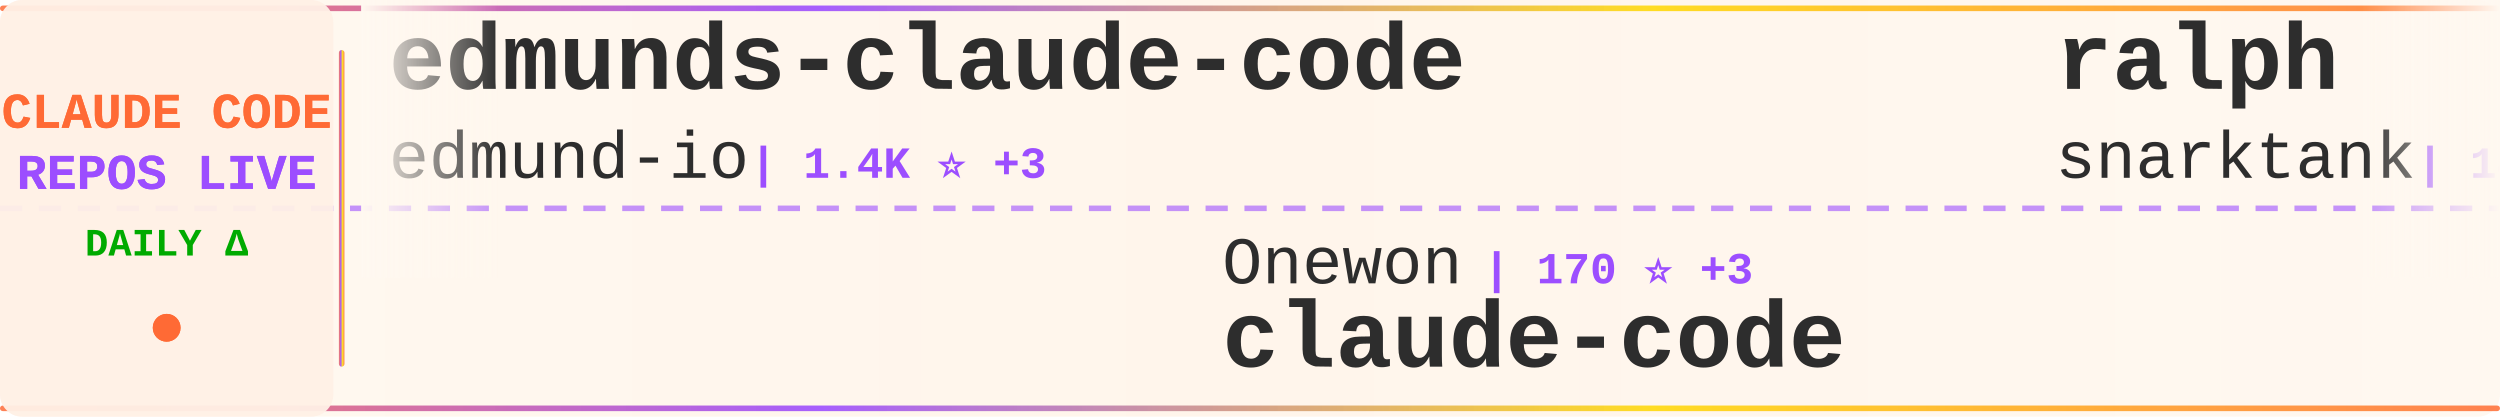
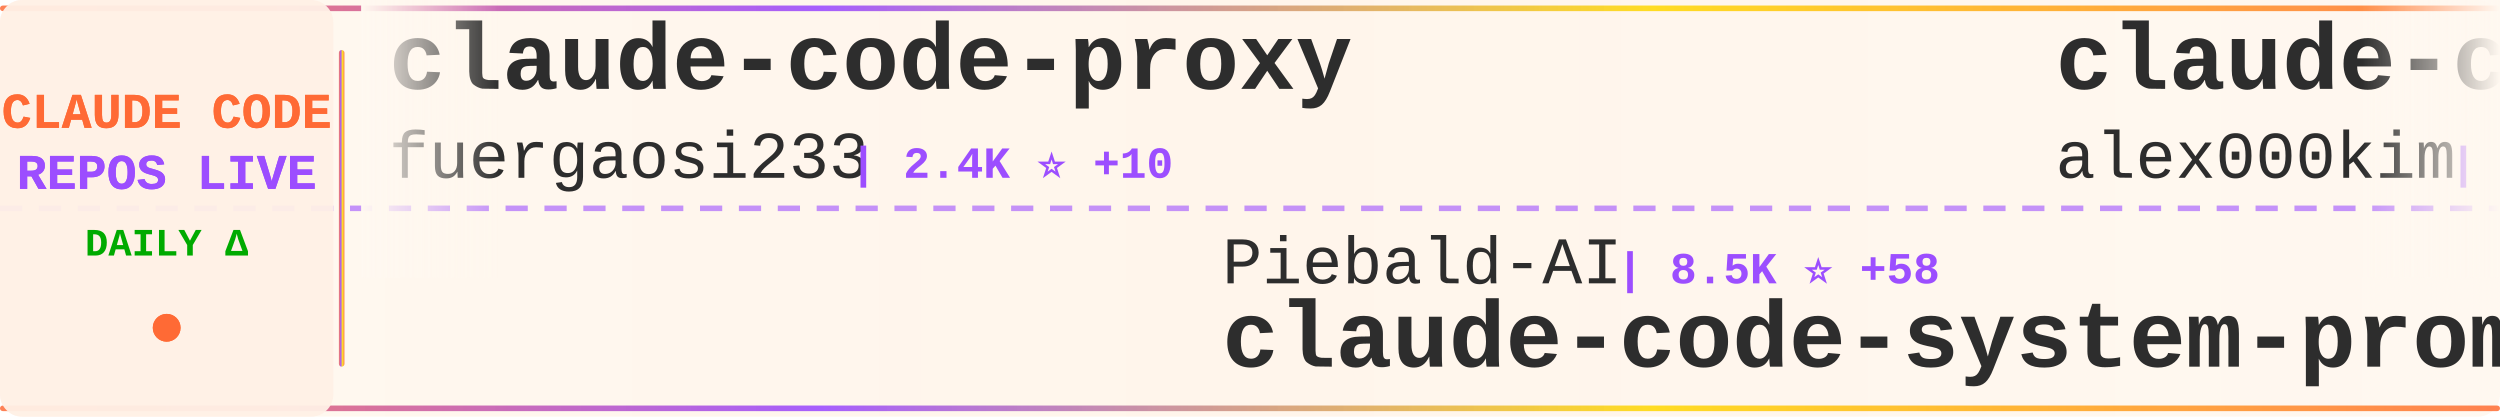
<svg xmlns="http://www.w3.org/2000/svg" width="900" height="150">
  <defs>
    <linearGradient id="tickerBg" x1="0%" y1="0%" x2="100%" y2="0%">
      <stop offset="0%" style="stop-color:#fff8f0;stop-opacity:0.98" />
      <stop offset="50%" style="stop-color:#fff5eb;stop-opacity:1" />
      <stop offset="100%" style="stop-color:#fff8f0;stop-opacity:0.98" />
    </linearGradient>
    <linearGradient id="borderGrad" x1="0%" y1="0%" x2="100%" y2="0%">
      <stop offset="0%" style="stop-color:#FF6B35;stop-opacity:0.85">
        <animate attributeName="stop-opacity" values="0.85;1;0.85" dur="2s" repeatCount="indefinite" />
      </stop>
      <stop offset="33%" style="stop-color:#9C4EFF;stop-opacity:0.9">
        <animate attributeName="stop-opacity" values="0.9;1;0.9" dur="2.2s" repeatCount="indefinite" />
      </stop>
      <stop offset="66%" style="stop-color:#FFD700;stop-opacity:0.85">
        <animate attributeName="stop-opacity" values="0.85;1;0.85" dur="1.8s" repeatCount="indefinite" />
      </stop>
      <stop offset="100%" style="stop-color:#FF6B35;stop-opacity:0.85">
        <animate attributeName="stop-opacity" values="0.85;1;0.85" dur="2s" repeatCount="indefinite" />
      </stop>
    </linearGradient>
    <filter id="textGlow">
      <feGaussianBlur stdDeviation="0.15" result="coloredBlur" />
      <feMerge>
        <feMergeNode in="coloredBlur" />
        <feMergeNode in="SourceGraphic" />
      </feMerge>
    </filter>
    <filter id="metricGlow">
      <feGaussianBlur stdDeviation="0.2" result="coloredBlur" />
      <feMerge>
        <feMergeNode in="coloredBlur" />
        <feMergeNode in="SourceGraphic" />
      </feMerge>
    </filter>
    <linearGradient id="leftFade" x1="0%" y1="0%" x2="100%" y2="0%">
      <stop offset="0%" style="stop-color:#fff8f0;stop-opacity:1" />
      <stop offset="100%" style="stop-color:#fff8f0;stop-opacity:0" />
    </linearGradient>
    <linearGradient id="rightFade" x1="0%" y1="0%" x2="100%" y2="0%">
      <stop offset="0%" style="stop-color:#fff8f0;stop-opacity:0" />
      <stop offset="100%" style="stop-color:#fff8f0;stop-opacity:1" />
    </linearGradient>
  </defs>
  <rect width="900" height="150" fill="url(#tickerBg)" rx="8" />
  <rect x="0" y="2" width="900" height="2" fill="url(#borderGrad)" rx="1" />
  <rect x="0" y="146" width="900" height="2" fill="url(#borderGrad)" rx="1" />
  <line x1="0" y1="75" x2="900" y2="75" stroke="#9C4EFF" stroke-width="2" stroke-dasharray="8 6" opacity="0.6" />
  <rect x="0" y="0" width="120" height="150" fill="#fff0e6" opacity="0.95" rx="8" />
  <text x="60" y="46" font-family="'Courier New', monospace" font-size="18" font-weight="bold" fill="#FF6B35" text-anchor="middle" filter="url(#textGlow)">
    CLAUDE CODE
  </text>
  <text x="60" y="68" font-family="'Courier New', monospace" font-size="18" font-weight="bold" fill="#9C4EFF" text-anchor="middle" filter="url(#textGlow)">
    REPOS LIVE
  </text>
  <text x="60" y="92" font-family="'Courier New', monospace" font-size="14" font-weight="bold" fill="#00aa00" text-anchor="middle">
    DAILY Δ
  </text>
  <circle cx="60" cy="118" r="5" fill="#FF6B35" filter="url(#metricGlow)">
    <animate attributeName="r" values="4;6;4" dur="1.5s" repeatCount="indefinite" />
    <animate attributeName="opacity" values="0.6;1;0.6" dur="1.5s" repeatCount="indefinite" />
  </circle>
  <rect x="122" y="18" width="2" height="114" fill="url(#borderGrad)" rx="1" />
  <clipPath id="tickerClip">
    <rect x="130" y="0" width="770" height="150" />
  </clipPath>
  <g clip-path="url(#tickerClip)">
    <g id="tickerItems">
      <animateTransform attributeName="transform" attributeType="XML" type="translate" from="0 0" to="-3000 0" dur="54s" repeatCount="indefinite" />
      <g transform="translate(0, 0)">
-         <text x="140" y="32" font-family="'Courier New', monospace" font-size="34" font-weight="bold" fill="#2d2d2d">edmunds-claude-code</text>
-         <text x="140" y="64" font-family="'Courier New', monospace" font-size="24" font-weight="normal" fill="#2d2d2d" opacity="1.0">edmund-io</text>
-         <text x="270" y="64" font-family="'Courier New', monospace" font-size="16" font-weight="bold" fill="#9C4EFF"> | 1.4K ⭐ +3</text>
+         <text x="140" y="32" font-family="'Courier New', monospace" font-size="34" font-weight="bold" fill="#2d2d2d">claude-code-proxy</text>
+         <text x="140" y="64" font-family="'Courier New', monospace" font-size="24" font-weight="normal" fill="#2d2d2d" opacity="1.0">fuergaosi233</text>
+         <text x="306" y="64" font-family="'Courier New', monospace" font-size="16" font-weight="bold" fill="#9C4EFF"> | 2.4K ⭐ +10</text>
      </g>
      <g transform="translate(300, 0)">
-         <text x="140" y="102" font-family="'Courier New', monospace" font-size="24" font-weight="normal" fill="#2d2d2d" opacity="1.0">Onewon</text>
-         <text x="234" y="102" font-family="'Courier New', monospace" font-size="16" font-weight="bold" fill="#9C4EFF"> | 170 ⭐ +3</text>
+         <text x="140" y="102" font-family="'Courier New', monospace" font-size="24" font-weight="normal" fill="#2d2d2d" opacity="1.0">Piebald-AI</text>
+         <text x="282" y="102" font-family="'Courier New', monospace" font-size="16" font-weight="bold" fill="#9C4EFF"> | 8.5K ⭐ +58</text>
+         <text x="140" y="132" font-family="'Courier New', monospace" font-size="34" font-weight="bold" fill="#2d2d2d">claude-code-system-promp...</text>
+       </g>
+       <g transform="translate(600, 0)">
+         <text x="140" y="32" font-family="'Courier New', monospace" font-size="34" font-weight="bold" fill="#2d2d2d">claude-code</text>
+         <text x="140" y="64" font-family="'Courier New', monospace" font-size="24" font-weight="normal" fill="#2d2d2d" opacity="1.0">alex000kim</text>
+         <text x="282" y="64" font-family="'Courier New', monospace" font-size="16" font-weight="bold" fill="#9C4EFF"> | 201 ⭐ +2</text>
+       </g>
+       <g transform="translate(900, 0)">
+         <text x="140" y="102" font-family="'Courier New', monospace" font-size="24" font-weight="normal" fill="#2d2d2d" opacity="1.0">OneRedOak</text>
+         <text x="270" y="102" font-family="'Courier New', monospace" font-size="16" font-weight="bold" fill="#9C4EFF"> | 3.8K ⭐</text>
+         <text x="140" y="132" font-family="'Courier New', monospace" font-size="34" font-weight="bold" fill="#2d2d2d">claude-code-workflows</text>
+       </g>
+       <g transform="translate(1200, 0)">
+         <text x="140" y="32" font-family="'Courier New', monospace" font-size="34" font-weight="bold" fill="#2d2d2d">claude_code_src</text>
+         <text x="140" y="64" font-family="'Courier New', monospace" font-size="24" font-weight="normal" fill="#2d2d2d" opacity="1.0">ponponon</text>
+         <text x="258" y="64" font-family="'Courier New', monospace" font-size="16" font-weight="bold" fill="#9C4EFF"> | 2.1K ⭐ +17</text>
+       </g>
+       <g transform="translate(1500, 0)">
+         <text x="140" y="102" font-family="'Courier New', monospace" font-size="24" font-weight="normal" fill="#2d2d2d" opacity="1.0">lintsinghua</text>
+         <text x="294" y="102" font-family="'Courier New', monospace" font-size="16" font-weight="bold" fill="#9C4EFF"> | 2.4K ⭐ +83</text>
+         <text x="140" y="132" font-family="'Courier New', monospace" font-size="34" font-weight="bold" fill="#2d2d2d">claude-code-book</text>
+       </g>
+       <g transform="translate(1800, 0)">
+         <text x="140" y="32" font-family="'Courier New', monospace" font-size="34" font-weight="bold" fill="#2d2d2d">Claude-Code-Game-Studios</text>
+         <text x="140" y="64" font-family="'Courier New', monospace" font-size="24" font-weight="normal" fill="#2d2d2d" opacity="1.0">Donchitos</text>
+         <text x="270" y="64" font-family="'Courier New', monospace" font-size="16" font-weight="bold" fill="#9C4EFF"> | 8.4K ⭐ +86</text>
+       </g>
+       <g transform="translate(2100, 0)">
+         <text x="140" y="102" font-family="'Courier New', monospace" font-size="24" font-weight="normal" fill="#2d2d2d" opacity="1.0">jarmuine</text>
+         <text x="258" y="102" font-family="'Courier New', monospace" font-size="16" font-weight="bold" fill="#9C4EFF"> | 1.9K ⭐ +30</text>
        <text x="140" y="132" font-family="'Courier New', monospace" font-size="34" font-weight="bold" fill="#2d2d2d">claude-code</text>
      </g>
-       <g transform="translate(600, 0)">
-         <text x="140" y="32" font-family="'Courier New', monospace" font-size="34" font-weight="bold" fill="#2d2d2d">ralph</text>
-         <text x="140" y="64" font-family="'Courier New', monospace" font-size="24" font-weight="normal" fill="#2d2d2d" opacity="1.0">snarktank</text>
-         <text x="270" y="64" font-family="'Courier New', monospace" font-size="16" font-weight="bold" fill="#9C4EFF"> | 14.6K ⭐ +78</text>
-       </g>
-       <g transform="translate(900, 0)">
-         <text x="140" y="102" font-family="'Courier New', monospace" font-size="24" font-weight="normal" fill="#2d2d2d" opacity="1.0">oboard</text>
-         <text x="234" y="102" font-family="'Courier New', monospace" font-size="16" font-weight="bold" fill="#9C4EFF"> | 2.9K ⭐ +27</text>
-         <text x="140" y="132" font-family="'Courier New', monospace" font-size="34" font-weight="bold" fill="#2d2d2d">claude-code-rev</text>
-       </g>
-       <g transform="translate(1200, 0)">
-         <text x="140" y="32" font-family="'Courier New', monospace" font-size="34" font-weight="bold" fill="#2d2d2d">claude-plugins-official</text>
-         <text x="140" y="64" font-family="'Courier New', monospace" font-size="24" font-weight="normal" fill="#2d2d2d" opacity="1.0">anthropics</text>
-         <text x="282" y="64" font-family="'Courier New', monospace" font-size="16" font-weight="bold" fill="#9C4EFF"> | 16.3K ⭐ +119</text>
-       </g>
-       <g transform="translate(1500, 0)">
-         <text x="140" y="102" font-family="'Courier New', monospace" font-size="24" font-weight="normal" fill="#2d2d2d" opacity="1.0">Pimzino</text>
-         <text x="246" y="102" font-family="'Courier New', monospace" font-size="16" font-weight="bold" fill="#9C4EFF"> | 3.6K ⭐ +5</text>
-         <text x="140" y="132" font-family="'Courier New', monospace" font-size="34" font-weight="bold" fill="#2d2d2d">claude-code-spec-workflo...</text>
-       </g>
-       <g transform="translate(1800, 0)">
-         <text x="140" y="32" font-family="'Courier New', monospace" font-size="34" font-weight="bold" fill="#2d2d2d">Auto-claude-code-researc...</text>
-         <text x="140" y="64" font-family="'Courier New', monospace" font-size="24" font-weight="normal" fill="#2d2d2d" opacity="1.0">wanshuiyin</text>
-         <text x="282" y="64" font-family="'Courier New', monospace" font-size="16" font-weight="bold" fill="#9C4EFF"> | 5.8K ⭐ +116</text>
-       </g>
-       <g transform="translate(2100, 0)">
-         <text x="140" y="102" font-family="'Courier New', monospace" font-size="24" font-weight="normal" fill="#2d2d2d" opacity="1.0">centminmod</text>
-         <text x="282" y="102" font-family="'Courier New', monospace" font-size="16" font-weight="bold" fill="#9C4EFF"> | 2.2K ⭐ +3</text>
-         <text x="140" y="132" font-family="'Courier New', monospace" font-size="34" font-weight="bold" fill="#2d2d2d">my-claude-code-setup</text>
-       </g>
      <g transform="translate(2400, 0)">
-         <text x="140" y="32" font-family="'Courier New', monospace" font-size="34" font-weight="bold" fill="#2d2d2d">claude-code-source-code-...</text>
-         <text x="140" y="64" font-family="'Courier New', monospace" font-size="24" font-weight="normal" fill="#2d2d2d" opacity="1.0">ghuntley</text>
-         <text x="258" y="64" font-family="'Courier New', monospace" font-size="16" font-weight="bold" fill="#9C4EFF"> | 968 ⭐ +2</text>
+         <text x="140" y="32" font-family="'Courier New', monospace" font-size="34" font-weight="bold" fill="#2d2d2d">claude-code-showcase</text>
+         <text x="140" y="64" font-family="'Courier New', monospace" font-size="24" font-weight="normal" fill="#2d2d2d" opacity="1.0">ChrisWiles</text>
+         <text x="282" y="64" font-family="'Courier New', monospace" font-size="16" font-weight="bold" fill="#9C4EFF"> | 5.7K ⭐ +5</text>
      </g>
      <g transform="translate(2700, 0)">
-         <text x="140" y="102" font-family="'Courier New', monospace" font-size="24" font-weight="normal" fill="#2d2d2d" opacity="1.0">mehmoodosman</text>
-         <text x="306" y="102" font-family="'Courier New', monospace" font-size="16" font-weight="bold" fill="#9C4EFF"> | 157 ⭐ +1</text>
+         <text x="140" y="102" font-family="'Courier New', monospace" font-size="24" font-weight="normal" fill="#2d2d2d" opacity="1.0">codeaashu</text>
+         <text x="270" y="102" font-family="'Courier New', monospace" font-size="16" font-weight="bold" fill="#9C4EFF"> | 1.9K ⭐ +64</text>
        <text x="140" y="132" font-family="'Courier New', monospace" font-size="34" font-weight="bold" fill="#2d2d2d">claude-code</text>
      </g>
      <g transform="translate(3000, 0)">
-         <text x="140" y="32" font-family="'Courier New', monospace" font-size="34" font-weight="bold" fill="#2d2d2d">edmunds-claude-code</text>
-         <text x="140" y="64" font-family="'Courier New', monospace" font-size="24" font-weight="normal" fill="#2d2d2d" opacity="1.0">edmund-io</text>
-         <text x="270" y="64" font-family="'Courier New', monospace" font-size="16" font-weight="bold" fill="#9C4EFF"> | 1.4K ⭐ +3</text>
+         <text x="140" y="32" font-family="'Courier New', monospace" font-size="34" font-weight="bold" fill="#2d2d2d">claude-code-proxy</text>
+         <text x="140" y="64" font-family="'Courier New', monospace" font-size="24" font-weight="normal" fill="#2d2d2d" opacity="1.0">fuergaosi233</text>
+         <text x="306" y="64" font-family="'Courier New', monospace" font-size="16" font-weight="bold" fill="#9C4EFF"> | 2.4K ⭐ +10</text>
      </g>
      <g transform="translate(3300, 0)">
-         <text x="140" y="102" font-family="'Courier New', monospace" font-size="24" font-weight="normal" fill="#2d2d2d" opacity="1.0">Onewon</text>
-         <text x="234" y="102" font-family="'Courier New', monospace" font-size="16" font-weight="bold" fill="#9C4EFF"> | 170 ⭐ +3</text>
-         <text x="140" y="132" font-family="'Courier New', monospace" font-size="34" font-weight="bold" fill="#2d2d2d">claude-code</text>
+         <text x="140" y="102" font-family="'Courier New', monospace" font-size="24" font-weight="normal" fill="#2d2d2d" opacity="1.0">Piebald-AI</text>
+         <text x="282" y="102" font-family="'Courier New', monospace" font-size="16" font-weight="bold" fill="#9C4EFF"> | 8.5K ⭐ +58</text>
+         <text x="140" y="132" font-family="'Courier New', monospace" font-size="34" font-weight="bold" fill="#2d2d2d">claude-code-system-promp...</text>
      </g>
      <g transform="translate(3600, 0)">
-         <text x="140" y="32" font-family="'Courier New', monospace" font-size="34" font-weight="bold" fill="#2d2d2d">ralph</text>
-         <text x="140" y="64" font-family="'Courier New', monospace" font-size="24" font-weight="normal" fill="#2d2d2d" opacity="1.0">snarktank</text>
-         <text x="270" y="64" font-family="'Courier New', monospace" font-size="16" font-weight="bold" fill="#9C4EFF"> | 14.6K ⭐ +78</text>
+         <text x="140" y="32" font-family="'Courier New', monospace" font-size="34" font-weight="bold" fill="#2d2d2d">claude-code</text>
+         <text x="140" y="64" font-family="'Courier New', monospace" font-size="24" font-weight="normal" fill="#2d2d2d" opacity="1.0">alex000kim</text>
+         <text x="282" y="64" font-family="'Courier New', monospace" font-size="16" font-weight="bold" fill="#9C4EFF"> | 201 ⭐ +2</text>
      </g>
      <g transform="translate(3900, 0)">
-         <text x="140" y="102" font-family="'Courier New', monospace" font-size="24" font-weight="normal" fill="#2d2d2d" opacity="1.0">oboard</text>
-         <text x="234" y="102" font-family="'Courier New', monospace" font-size="16" font-weight="bold" fill="#9C4EFF"> | 2.9K ⭐ +27</text>
-         <text x="140" y="132" font-family="'Courier New', monospace" font-size="34" font-weight="bold" fill="#2d2d2d">claude-code-rev</text>
+         <text x="140" y="102" font-family="'Courier New', monospace" font-size="24" font-weight="normal" fill="#2d2d2d" opacity="1.0">OneRedOak</text>
+         <text x="270" y="102" font-family="'Courier New', monospace" font-size="16" font-weight="bold" fill="#9C4EFF"> | 3.8K ⭐</text>
+         <text x="140" y="132" font-family="'Courier New', monospace" font-size="34" font-weight="bold" fill="#2d2d2d">claude-code-workflows</text>
      </g>
    </g>
  </g>
  <rect x="130" y="0" width="50" height="100" fill="url(#leftFade)" />
  <rect x="850" y="0" width="50" height="100" fill="url(#rightFade)" />
</svg>
